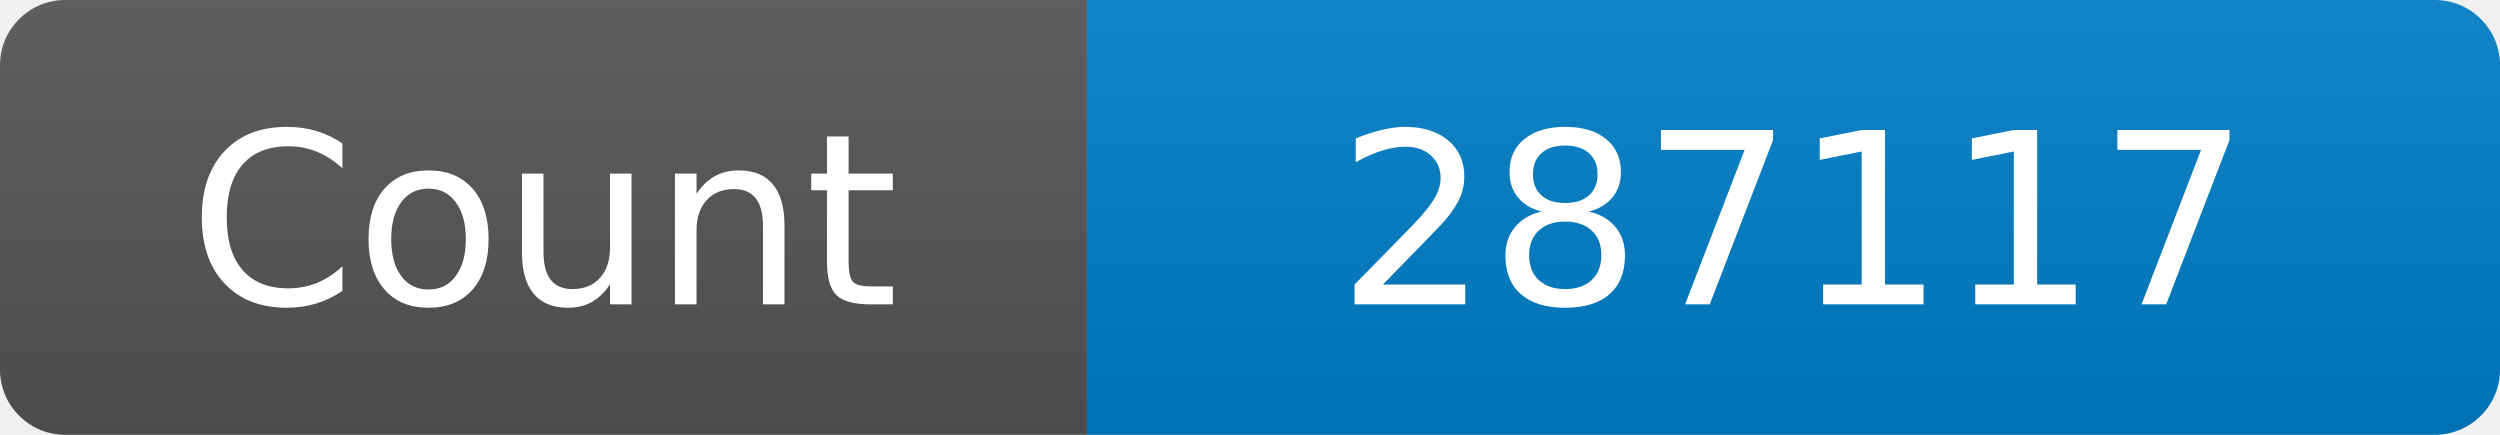
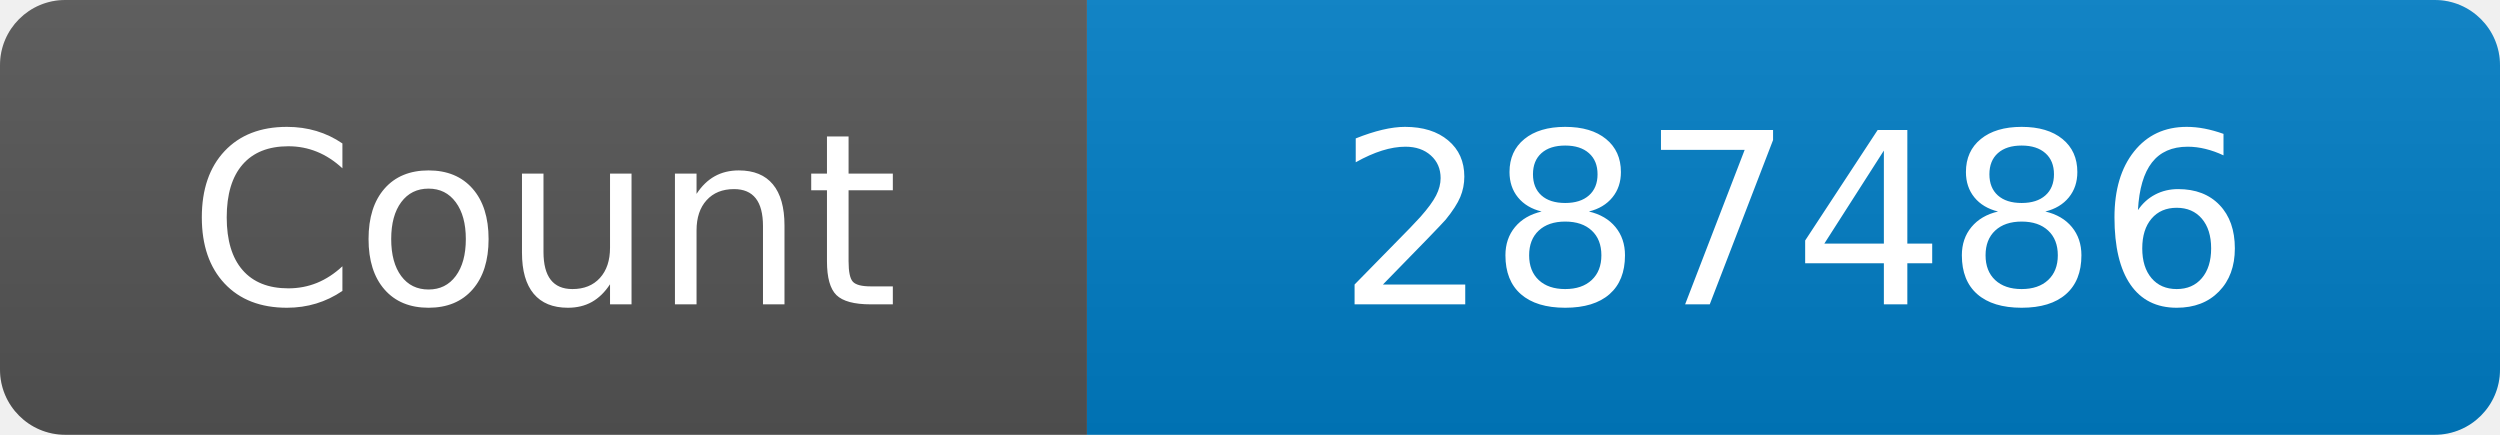
<svg xmlns="http://www.w3.org/2000/svg" width="115" height="20" role="img" aria-label="Maintained?: yes">
  <linearGradient id="s" x2="0" y2="100%">
    <stop offset="0" stop-color="#bbb" stop-opacity=".1" />
    <stop offset="1" stop-opacity=".1" />
  </linearGradient>
  <clipPath id="r">
    <rect width="115" height="20" rx="3" fill="#fff" />
  </clipPath>
  <g clip-path="url(#r)">
    <rect width="50" height="20" fill="#555" />
    <rect x="50" width="160" height="20" fill="#007ec6" />
    <rect width="115" height="20" fill="url(#s)" />
  </g>
  <g fill="#fff" text-anchor="middle" font-family="Verdana,Geneva,DejaVu Sans,sans-serif" font-size="110">
    <text x="250" y="140" transform="scale(.1)" fill="#fff">Count</text>
-     <text x="825" y="140" transform="scale(.1)" fill="#fff">287117</text>
+     <text x="825" y="140" transform="scale(.1)" fill="#fff">287486</text>
  </g>
</svg>
